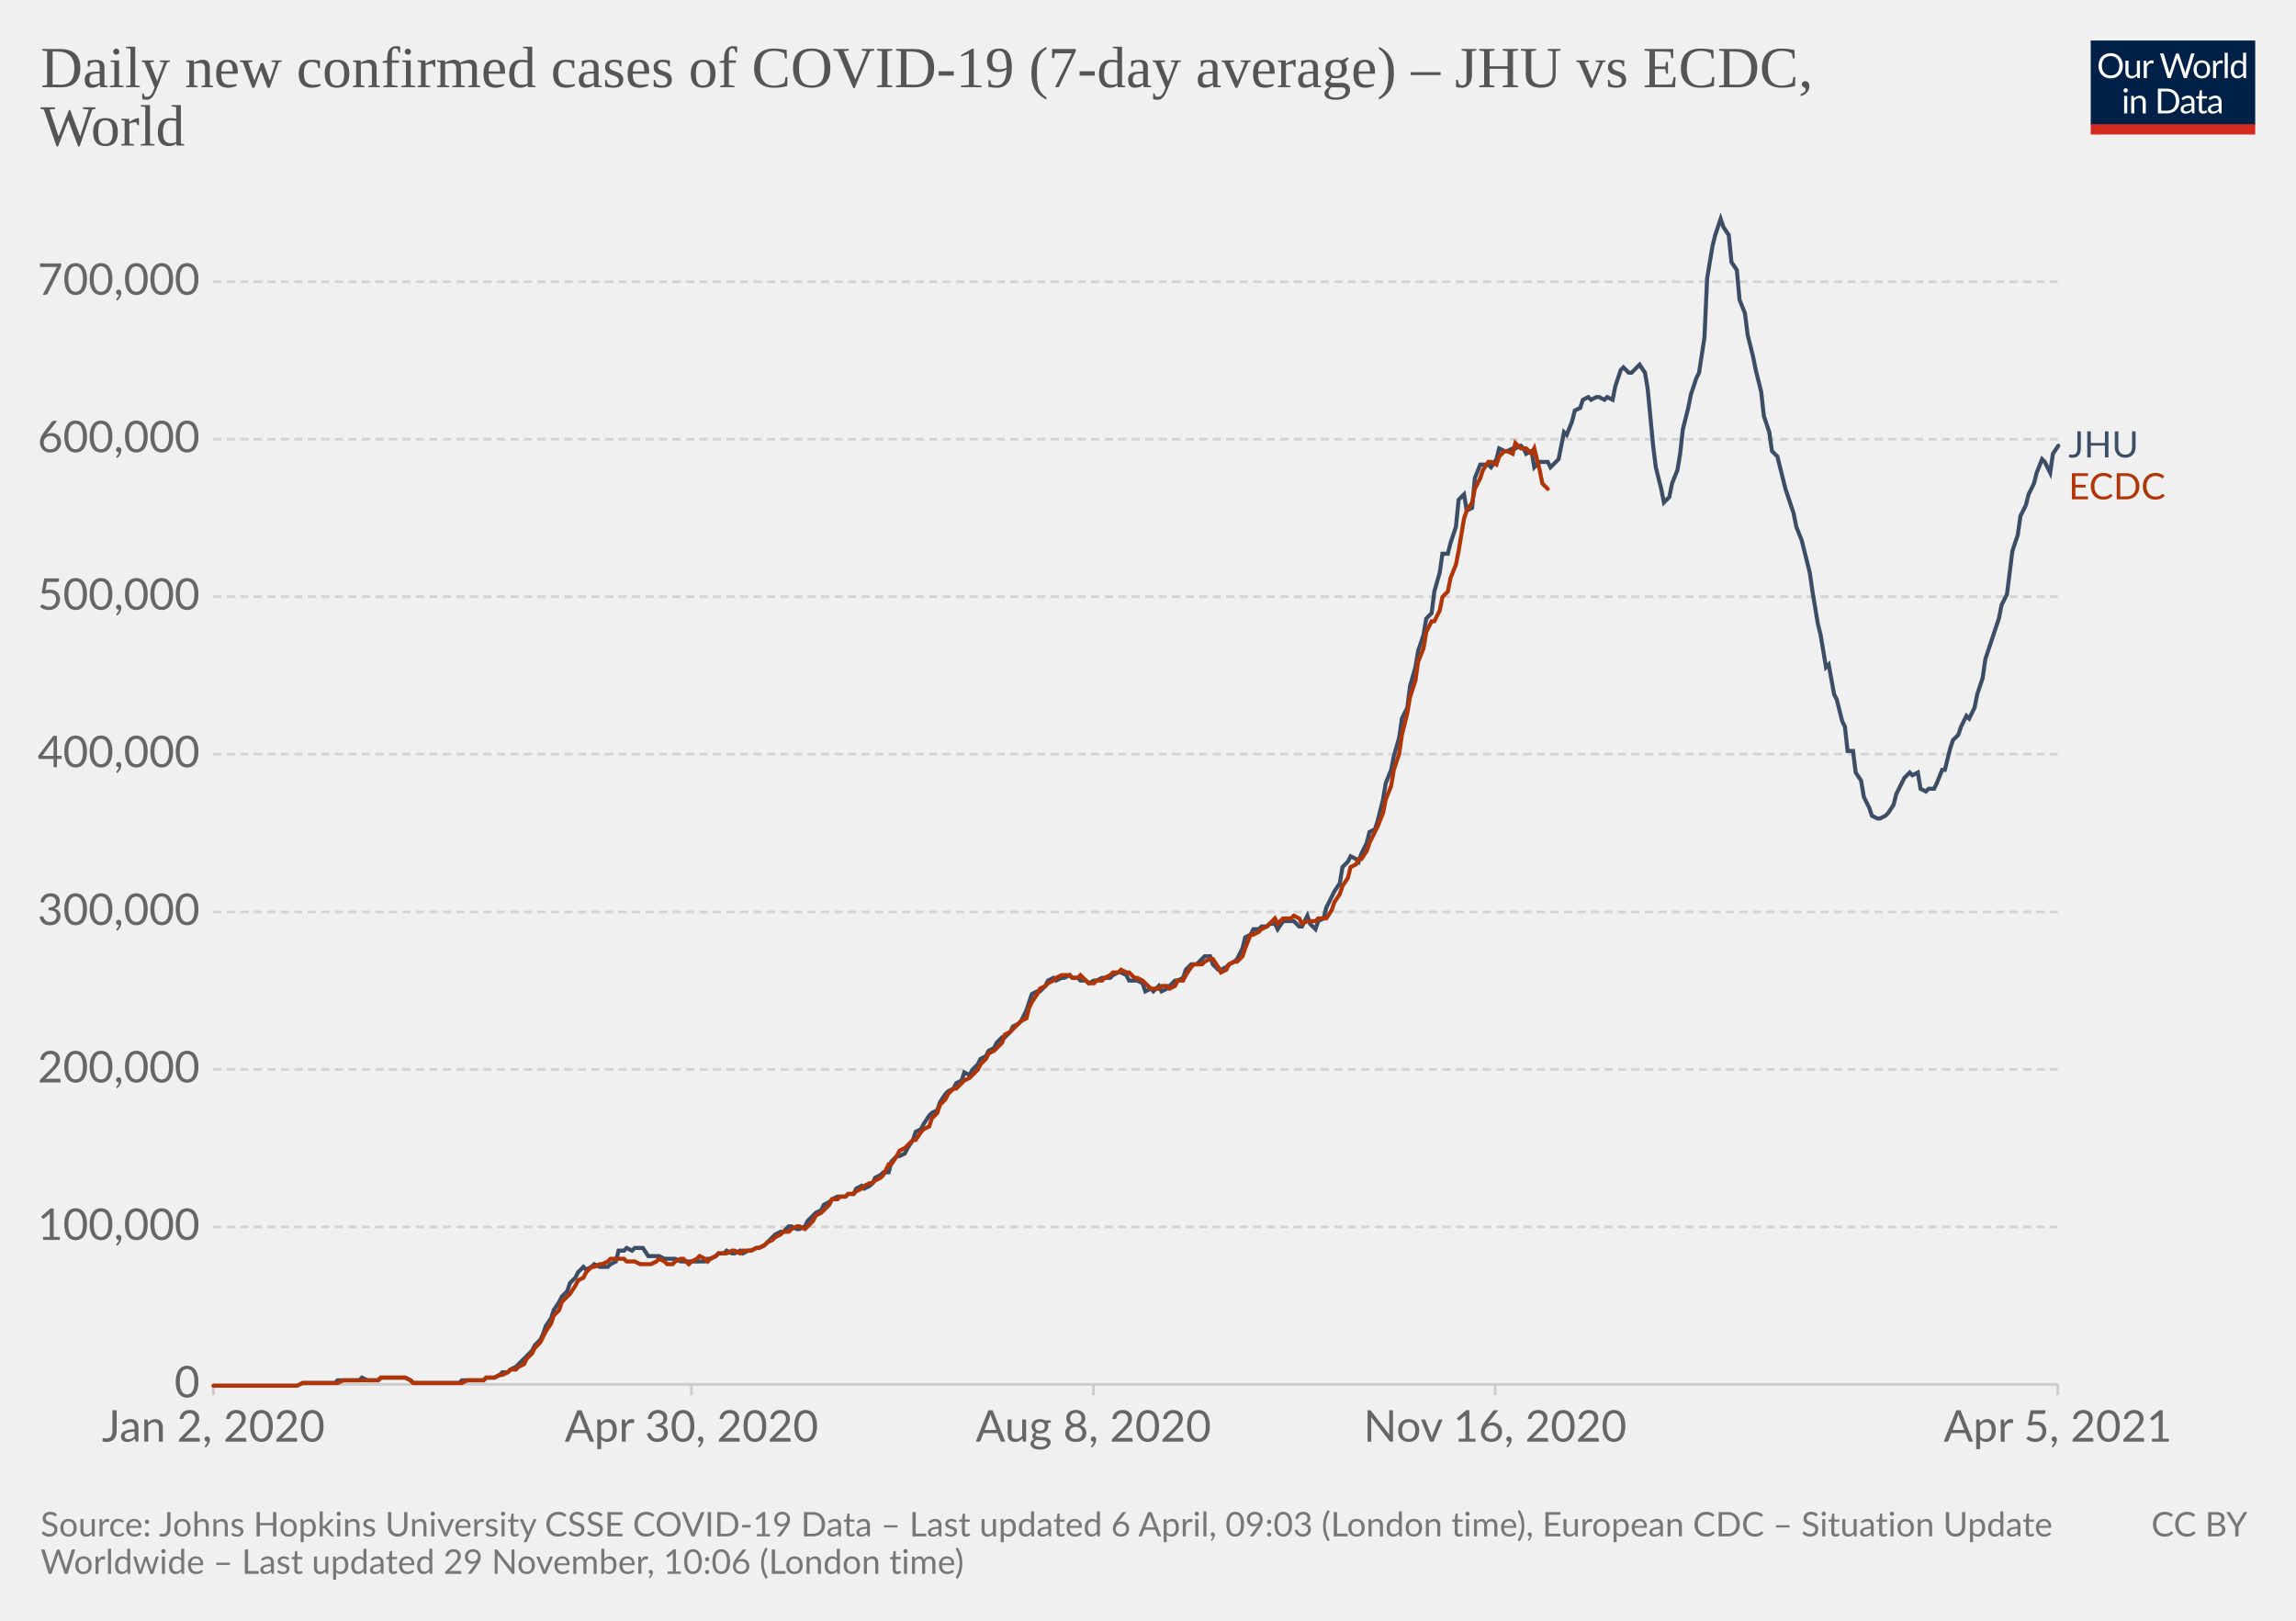
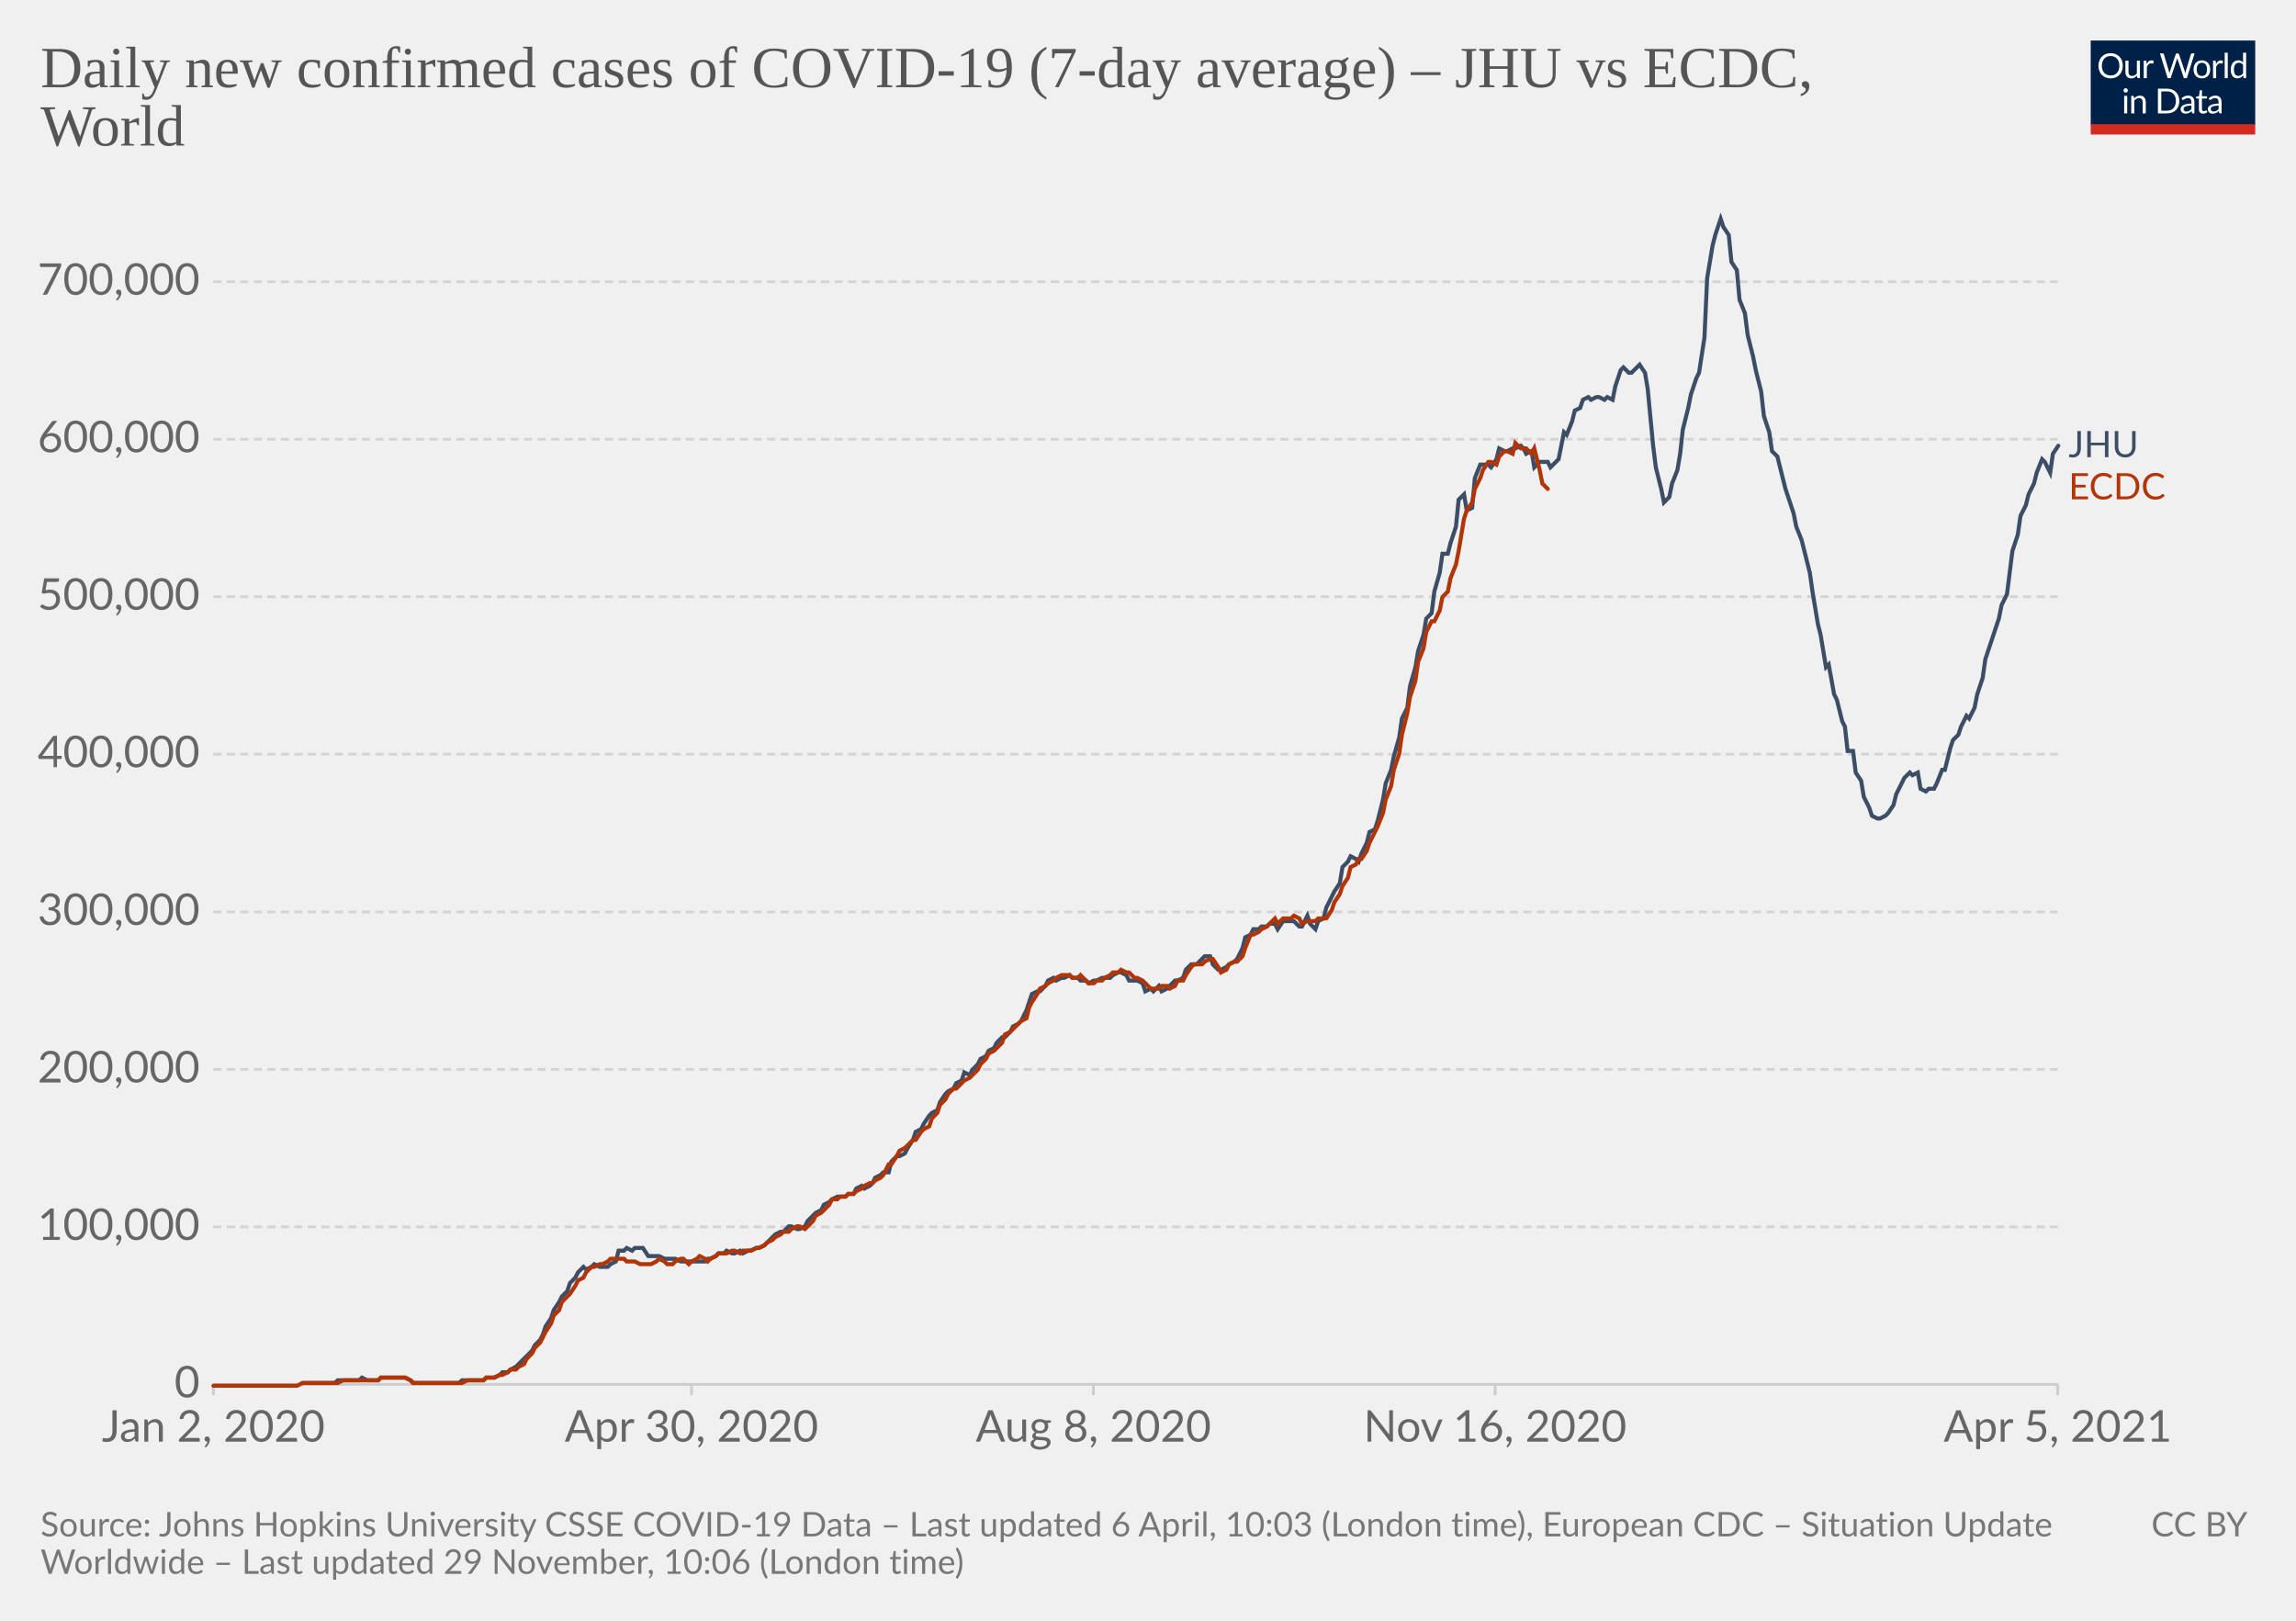
<svg xmlns="http://www.w3.org/2000/svg" version="1.1" style="background-color:#fff;-webkit-font-smoothing:antialiased" width="850" height="600" viewBox="0 0 850 600" font-family="Lato,'Helvetica Neue',Helvetica,Arial,sans-serif" font-size="18" text-rendering="optimizeLegibility">
  <g class="HeaderView">
    <g transform="matrix(.29 0 0 .29 774 15)">
      <svg className="owidLog" width="210" height="120" viewBox="0 0 210 120" fill="none">
        <g clip-path="url(#clip0)">
          <path d="M0 0h210v107.89H0V0z" fill="#002147" />
          <path d="M40.98 32.25c0 2.36-.38 4.53-1.12 6.51a14.26 14.26 0 01-8.1 8.4c-1.9.78-4.02 1.17-6.34 1.17a16.6 16.6 0 01-6.33-1.17 14.31 14.31 0 01-8.08-8.4 18.29 18.29 0 01-1.12-6.51c0-2.36.38-4.53 1.12-6.5.75-1.97 1.8-3.67 3.17-5.1a14.32 14.32 0 014.9-3.34c1.92-.8 4.03-1.19 6.34-1.19 2.32 0 4.43.4 6.34 1.19 1.92.8 3.56 1.9 4.93 3.34a14.87 14.87 0 013.17 5.1 18.1 18.1 0 011.12 6.5zm-4.38 0c0-1.94-.26-3.68-.8-5.22a10.91 10.91 0 00-2.24-3.89 9.68 9.68 0 00-3.52-2.46 11.95 11.95 0 00-4.62-.86c-1.68 0-3.21.28-4.6.86a9.88 9.88 0 00-3.54 2.46 10.91 10.91 0 00-2.24 3.9c-.53 1.53-.8 3.27-.8 5.2 0 1.94.27 3.68.8 5.22a11.17 11.17 0 002.24 3.9 10.01 10.01 0 003.55 2.44c1.38.56 2.9.83 4.6.83s3.24-.27 4.61-.83a9.8 9.8 0 003.52-2.44 11.17 11.17 0 002.25-3.9c.53-1.54.8-3.28.8-5.21zm26.22-6.54V48H60.5c-.56 0-.9-.27-1.05-.81l-.31-2.4a12.45 12.45 0 01-3.26 2.6c-1.2.64-2.58.96-4.13.96-1.22 0-2.3-.2-3.24-.6a6.52 6.52 0 01-2.33-1.7 7.37 7.37 0 01-1.43-2.67c-.3-1.04-.46-2.2-.46-3.45V25.7h3.91v14.22c0 1.68.38 2.99 1.15 3.91.77.93 1.96 1.39 3.54 1.39 1.16 0 2.24-.27 3.23-.82a10.42 10.42 0 002.8-2.28V25.7h3.91zm8.61 4.47a9.94 9.94 0 012.6-3.56 5.64 5.64 0 013.76-1.3c.47 0 .92.05 1.34.15.44.1.83.27 1.17.49l-.3 2.92c-.09.37-.3.55-.66.55-.2 0-.5-.04-.9-.13a6.21 6.21 0 00-3.24.18 4.23 4.23 0 00-1.47.92c-.42.4-.81.9-1.17 1.5-.33.58-.64 1.26-.92 2.02V48H67.7V25.71h2.25c.42 0 .72.08.88.25.16.16.27.44.33.83l.26 3.39zm61.16-13.7L122.75 48h-3.82l-7.99-24.05a21.95 21.95 0 01-.42-1.58 38.36 38.36 0 01-.44 1.58L102.05 48h-3.83L88.4 16.47h3.54c.38 0 .7.1.95.29.26.2.43.43.5.73l6.52 21.9.28 1.28.29 1.46.3-1.46.38-1.27 7.41-21.91c.1-.25.26-.48.51-.69.27-.22.58-.33.95-.33h1.23c.38 0 .69.1.92.29a1.77 1.77 0 01.53.73l7.4 21.9a28.4 28.4 0 01.68 2.62 29.52 29.52 0 01.52-2.61l6.54-21.91a1.31 1.31 0 01.48-.7c.27-.21.58-.32.95-.32h3.32zm9.35 8.88c1.63 0 3.1.27 4.4.82a9.43 9.43 0 015.46 5.94c.5 1.4.74 2.98.74 4.73 0 1.76-.25 3.34-.74 4.75a9.43 9.43 0 01-5.46 5.92c-1.3.52-2.77.79-4.4.79-1.64 0-3.12-.27-4.44-.8a9.42 9.42 0 01-3.35-2.3c-.92-1-1.63-2.2-2.13-3.61-.49-1.41-.73-3-.73-4.75s.24-3.33.73-4.73c.5-1.43 1.2-2.64 2.13-3.63a9.4 9.4 0 013.35-2.31c1.32-.55 2.8-.82 4.44-.82zm0 19.89c2.2 0 3.84-.73 4.93-2.2 1.08-1.48 1.63-3.54 1.63-6.18 0-2.66-.55-4.72-1.63-6.2-1.09-1.49-2.73-2.23-4.93-2.23-1.12 0-2.09.2-2.93.57a5.71 5.71 0 00-2.06 1.65 7.5 7.5 0 00-1.24 2.67c-.26 1.04-.4 2.22-.4 3.54 0 2.64.55 4.7 1.64 6.18 1.1 1.47 2.76 2.2 4.99 2.2zm17.97-15.07a9.94 9.94 0 012.6-3.56 5.64 5.64 0 013.76-1.3c.47 0 .91.05 1.34.15.44.1.83.27 1.16.49l-.28 2.92c-.09.37-.31.55-.66.55-.2 0-.5-.04-.9-.13a6.2 6.2 0 00-3.24.18 4.23 4.23 0 00-1.47.92c-.43.4-.82.9-1.17 1.5a13.1 13.1 0 00-.92 2.02V48h-3.94V25.71h2.24c.43 0 .72.08.88.25.17.16.28.44.33.83l.27 3.39zm15.04-14.59V48h-3.92V15.6h3.92zm19.55 15.43a6.22 6.22 0 00-2.38-2.05 6.7 6.7 0 00-2.86-.6c-2.07 0-3.66.75-4.77 2.23-1.12 1.48-1.68 3.6-1.68 6.33 0 1.46.13 2.7.38 3.74a7.29 7.29 0 001.1 2.56 4.35 4.35 0 001.78 1.45c.7.3 1.5.46 2.4.46 1.29 0 2.41-.3 3.36-.88a9.6 9.6 0 002.67-2.49V31.02zm3.91-15.43V48h-2.33c-.56 0-.9-.27-1.06-.81l-.35-2.71a12.13 12.13 0 01-3.25 2.77 8.28 8.28 0 01-4.23 1.06 7.31 7.31 0 01-6.14-2.9c-.73-.96-1.3-2.15-1.69-3.57a18.35 18.35 0 01.07-9.48 11.29 11.29 0 011.89-3.7 8.7 8.7 0 017.06-3.34 7.96 7.96 0 016.12 2.62V15.59h3.91zM46.61 70.71V93H42.7V70.71h3.91zm.84-7c0 .39-.08.75-.24 1.09a2.81 2.81 0 01-1.52 1.47 2.67 2.67 0 01-2.16 0 2.9 2.9 0 01-1.45-1.47 2.67 2.67 0 010-2.16c.15-.35.35-.65.6-.9.25-.27.53-.47.85-.62a2.67 2.67 0 012.16 0c.35.15.65.35.9.62.27.25.47.55.62.9.16.34.24.7.24 1.08zm7.97 10.24c.49-.54 1-1.04 1.54-1.48a9.85 9.85 0 013.66-1.84 8.96 8.96 0 015.43.35c.94.4 1.72.97 2.33 1.71a7.36 7.36 0 011.43 2.67c.32 1.04.49 2.19.49 3.45V93h-3.94V78.81c0-1.69-.4-3-1.17-3.92-.76-.93-1.93-1.4-3.5-1.4a6.6 6.6 0 00-3.25.83c-1 .56-1.92 1.31-2.77 2.27V93h-3.94V70.71h2.35c.56 0 .9.28 1.04.82l.3 2.42zm57.7 3.3c0 2.36-.37 4.5-1.11 6.44a14.3 14.3 0 01-3.17 4.98 14.1 14.1 0 01-4.93 3.2c-1.9.76-4.02 1.13-6.33 1.13H85.8V61.47h11.77c2.31 0 4.42.39 6.33 1.15a13.8 13.8 0 018.1 8.18 17.75 17.75 0 011.12 6.45zm-4.37 0c0-1.94-.26-3.67-.8-5.2a10.94 10.94 0 00-2.23-3.87 9.57 9.57 0 00-3.53-2.42 12.23 12.23 0 00-4.61-.83h-7.5v24.62h7.5c1.7 0 3.24-.28 4.61-.84a9.7 9.7 0 003.53-2.4 10.94 10.94 0 002.24-3.87c.53-1.53.8-3.26.8-5.2zm19.8 5.72c-1.8.06-3.34.2-4.62.44-1.26.22-2.3.51-3.1.88-.8.36-1.37.8-1.74 1.3-.35.5-.53 1.05-.53 1.67 0 .58.1 1.1.3 1.52a3 3 0 00.76 1.05c.34.27.73.46 1.17.6a6.13 6.13 0 001.45.17 7.28 7.28 0 003.5-.81 11.95 11.95 0 002.82-2.2v-4.62zm-12.65-9.11a12.73 12.73 0 013.98-2.66c1.43-.59 3-.88 4.73-.88 1.25 0 2.36.2 3.33.61a6.81 6.81 0 013.94 4.38c.33 1.04.5 2.19.5 3.43V93h-1.74a1.8 1.8 0 01-.88-.18c-.2-.13-.36-.38-.48-.74l-.44-2.12-1.72 1.46a9.48 9.48 0 01-3.74 1.7c-.69.15-1.46.23-2.3.23-.87 0-1.69-.12-2.45-.35a5.34 5.34 0 01-3.34-2.93 6.64 6.64 0 01-.49-2.64c0-.88.25-1.72.73-2.53a6.33 6.33 0 012.35-2.17c1.09-.63 2.5-1.15 4.25-1.54 1.75-.41 3.89-.65 6.42-.7v-1.75c0-1.73-.37-3.03-1.12-3.91-.75-.9-1.84-1.34-3.28-1.34-.97 0-1.78.12-2.44.37-.64.23-1.2.5-1.7.81l-1.23.82c-.33.23-.67.35-1 .35-.27 0-.5-.07-.69-.2a2.1 2.1 0 01-.48-.53l-.7-1.25zm27.67 19.5c-1.76 0-3.12-.5-4.07-1.48-.94-.98-1.41-2.4-1.41-4.25V74h-2.68a.9.9 0 01-.6-.2c-.16-.14-.24-.36-.24-.66v-1.56l3.65-.46.9-6.89a.9.9 0 01.29-.52.88.88 0 01.62-.22H142v7.67h6.44V74H142v13.38c0 .94.22 1.63.68 2.09.45.45 1.04.68 1.76.68a3.21 3.21 0 001.85-.53l.55-.35c.16-.12.3-.18.41-.18.2 0 .4.13.55.38l1.15 1.87a7.45 7.45 0 01-2.44 1.5 8.53 8.53 0 01-2.95.52zm19.68-10.4c-1.8.07-3.34.21-4.62.45-1.26.22-2.3.51-3.1.88-.8.36-1.37.8-1.74 1.3-.35.5-.53 1.05-.53 1.67 0 .58.1 1.1.3 1.52a2.9 2.9 0 00.76 1.05c.34.27.73.46 1.17.6a6.13 6.13 0 001.45.17 7.3 7.3 0 003.5-.81 12.04 12.04 0 002.82-2.2v-4.62zm-12.65-9.1a12.72 12.72 0 013.99-2.66c1.42-.59 3-.88 4.72-.88 1.25 0 2.36.2 3.33.61a6.81 6.81 0 013.94 4.38c.33 1.04.5 2.19.5 3.43V93h-1.74a1.8 1.8 0 01-.88-.18c-.2-.13-.36-.38-.48-.74l-.44-2.12-1.72 1.46a9.48 9.48 0 01-3.74 1.7c-.69.15-1.46.23-2.3.23-.87 0-1.69-.12-2.45-.35a5.33 5.33 0 01-3.34-2.93 6.62 6.62 0 01-.49-2.64c0-.88.25-1.72.73-2.53a6.33 6.33 0 012.35-2.17c1.09-.63 2.5-1.15 4.25-1.54a31.2 31.2 0 016.42-.7v-1.75c0-1.73-.37-3.03-1.12-3.91-.75-.9-1.84-1.34-3.28-1.34-.97 0-1.78.12-2.44.37-.64.23-1.2.5-1.7.81l-1.22.82c-.34.23-.68.35-1.02.35-.26 0-.49-.07-.68-.2a1.88 1.88 0 01-.48-.53l-.7-1.25zM40.98 32.25c0 2.36-.38 4.53-1.12 6.51a14.26 14.26 0 01-8.1 8.4c-1.9.78-4.02 1.17-6.34 1.17a16.6 16.6 0 01-6.33-1.17 14.31 14.31 0 01-8.08-8.4 18.29 18.29 0 01-1.12-6.51c0-2.36.38-4.53 1.12-6.5.75-1.97 1.8-3.67 3.17-5.1a14.32 14.32 0 014.9-3.34c1.92-.8 4.03-1.19 6.34-1.19 2.32 0 4.43.4 6.34 1.19 1.92.8 3.56 1.9 4.93 3.34a14.87 14.87 0 013.17 5.1 18.1 18.1 0 011.12 6.5zm-4.38 0c0-1.94-.26-3.68-.8-5.22a10.91 10.91 0 00-2.24-3.89 9.68 9.68 0 00-3.52-2.46 11.95 11.95 0 00-4.62-.86c-1.68 0-3.21.28-4.6.86a9.88 9.88 0 00-3.54 2.46 10.91 10.91 0 00-2.24 3.9c-.53 1.53-.8 3.27-.8 5.2 0 1.94.27 3.68.8 5.22a11.17 11.17 0 002.24 3.9 10.01 10.01 0 003.55 2.44c1.38.56 2.9.83 4.6.83s3.24-.27 4.61-.83a9.8 9.8 0 003.52-2.44 11.17 11.17 0 002.25-3.9c.53-1.54.8-3.28.8-5.21zm26.22-6.54V48H60.5c-.56 0-.9-.27-1.05-.81l-.31-2.4a12.45 12.45 0 01-3.26 2.6c-1.2.64-2.58.96-4.13.96-1.22 0-2.3-.2-3.24-.6a6.52 6.52 0 01-2.33-1.7 7.37 7.37 0 01-1.43-2.67c-.3-1.04-.46-2.2-.46-3.45V25.7h3.91v14.22c0 1.68.38 2.99 1.15 3.91.77.93 1.96 1.39 3.54 1.39 1.16 0 2.24-.27 3.23-.82a10.42 10.42 0 002.8-2.28V25.7h3.91zm8.61 4.47a9.94 9.94 0 012.6-3.56 5.64 5.64 0 013.76-1.3c.47 0 .92.05 1.34.15.44.1.83.27 1.17.49l-.3 2.92c-.09.37-.3.55-.66.55-.2 0-.5-.04-.9-.13a6.21 6.21 0 00-3.24.18 4.23 4.23 0 00-1.47.92c-.42.4-.81.9-1.17 1.5-.33.58-.64 1.26-.92 2.02V48H67.7V25.71h2.25c.42 0 .72.08.88.25.16.16.27.44.33.83l.26 3.39zm61.16-13.7L122.75 48h-3.82l-7.99-24.05a21.95 21.95 0 01-.42-1.58 38.36 38.36 0 01-.44 1.58L102.05 48h-3.83L88.4 16.47h3.54c.38 0 .7.1.95.29.26.2.43.43.5.73l6.52 21.9.28 1.28.29 1.46.3-1.46.38-1.27 7.41-21.91c.1-.25.26-.48.51-.69.27-.22.58-.33.95-.33h1.23c.38 0 .69.1.92.29a1.77 1.77 0 01.53.73l7.4 21.9a28.4 28.4 0 01.68 2.62 29.52 29.52 0 01.52-2.61l6.54-21.91a1.31 1.31 0 01.48-.7c.27-.21.58-.32.95-.32h3.32zm9.35 8.88c1.63 0 3.1.27 4.4.82a9.43 9.43 0 015.46 5.94c.5 1.4.74 2.98.74 4.73 0 1.76-.25 3.34-.74 4.75a9.43 9.43 0 01-5.46 5.92c-1.3.52-2.77.79-4.4.79-1.64 0-3.12-.27-4.44-.8a9.42 9.42 0 01-3.35-2.3c-.92-1-1.63-2.2-2.13-3.61-.49-1.41-.73-3-.73-4.75s.24-3.33.73-4.73c.5-1.43 1.2-2.64 2.13-3.63a9.4 9.4 0 013.35-2.31c1.32-.55 2.8-.82 4.44-.82zm0 19.89c2.2 0 3.84-.73 4.93-2.2 1.08-1.48 1.63-3.54 1.63-6.18 0-2.66-.55-4.72-1.63-6.2-1.09-1.49-2.73-2.23-4.93-2.23-1.12 0-2.09.2-2.93.57a5.71 5.71 0 00-2.06 1.65 7.5 7.5 0 00-1.24 2.67c-.26 1.04-.4 2.22-.4 3.54 0 2.64.55 4.7 1.64 6.18 1.1 1.47 2.76 2.2 4.99 2.2zm17.97-15.07a9.94 9.94 0 012.6-3.56 5.64 5.64 0 013.76-1.3c.47 0 .91.05 1.34.15.44.1.83.27 1.16.49l-.28 2.92c-.09.37-.31.55-.66.55-.2 0-.5-.04-.9-.13a6.2 6.2 0 00-3.24.18 4.23 4.23 0 00-1.47.92c-.43.4-.82.9-1.17 1.5a13.1 13.1 0 00-.92 2.02V48h-3.94V25.71h2.24c.43 0 .72.08.88.25.17.16.28.44.33.83l.27 3.39zm15.04-14.59V48h-3.92V15.6h3.92zm19.55 15.43a6.22 6.22 0 00-2.38-2.05 6.7 6.7 0 00-2.86-.6c-2.07 0-3.66.75-4.77 2.23-1.12 1.48-1.68 3.6-1.68 6.33 0 1.46.13 2.7.38 3.74a7.29 7.29 0 001.1 2.56 4.35 4.35 0 001.78 1.45c.7.3 1.5.46 2.4.46 1.29 0 2.41-.3 3.36-.88a9.6 9.6 0 002.67-2.49V31.02zm3.91-15.43V48h-2.33c-.56 0-.9-.27-1.06-.81l-.35-2.71a12.13 12.13 0 01-3.25 2.77 8.28 8.28 0 01-4.23 1.06 7.31 7.31 0 01-6.14-2.9c-.73-.96-1.3-2.15-1.69-3.57a18.35 18.35 0 01.07-9.48 11.29 11.29 0 011.89-3.7 8.7 8.7 0 017.06-3.34 7.96 7.96 0 016.12 2.62V15.59h3.91zM46.61 70.71V93H42.7V70.71h3.91zm.84-7c0 .39-.08.75-.24 1.09a2.81 2.81 0 01-1.52 1.47 2.67 2.67 0 01-2.16 0 2.9 2.9 0 01-1.45-1.47 2.67 2.67 0 010-2.16c.15-.35.35-.65.6-.9.25-.27.53-.47.85-.62a2.67 2.67 0 012.16 0c.35.15.65.35.9.62.27.25.47.55.62.9.16.34.24.7.24 1.08zm7.97 10.24c.49-.54 1-1.04 1.54-1.48a9.85 9.85 0 013.66-1.84 8.96 8.96 0 015.43.35c.94.4 1.72.97 2.33 1.71a7.36 7.36 0 011.43 2.67c.32 1.04.49 2.19.49 3.45V93h-3.94V78.81c0-1.69-.4-3-1.17-3.92-.76-.93-1.93-1.4-3.5-1.4a6.6 6.6 0 00-3.25.83c-1 .56-1.92 1.31-2.77 2.27V93h-3.94V70.71h2.35c.56 0 .9.28 1.04.82l.3 2.42zm57.7 3.3c0 2.36-.37 4.5-1.11 6.44a14.3 14.3 0 01-3.17 4.98 14.1 14.1 0 01-4.93 3.2c-1.9.76-4.02 1.13-6.33 1.13H85.8V61.47h11.77c2.31 0 4.42.39 6.33 1.15a13.8 13.8 0 018.1 8.18 17.75 17.75 0 011.12 6.45zm-4.37 0c0-1.94-.26-3.67-.8-5.2a10.94 10.94 0 00-2.23-3.87 9.57 9.57 0 00-3.53-2.42 12.23 12.23 0 00-4.61-.83h-7.5v24.62h7.5c1.7 0 3.24-.28 4.61-.84a9.7 9.7 0 003.53-2.4 10.94 10.94 0 002.24-3.87c.53-1.53.8-3.26.8-5.2zm19.8 5.72c-1.8.06-3.34.2-4.62.44-1.26.22-2.3.51-3.1.88-.8.36-1.37.8-1.74 1.3-.35.5-.53 1.05-.53 1.67 0 .58.1 1.1.3 1.52a3 3 0 00.76 1.05c.34.27.73.46 1.17.6a6.13 6.13 0 001.45.17 7.28 7.28 0 003.5-.81 11.95 11.95 0 002.82-2.2v-4.62zm-12.65-9.11a12.73 12.73 0 013.98-2.66c1.43-.59 3-.88 4.73-.88 1.25 0 2.36.2 3.33.61a6.81 6.81 0 013.94 4.38c.33 1.04.5 2.19.5 3.43V93h-1.74a1.8 1.8 0 01-.88-.18c-.2-.13-.36-.38-.48-.74l-.44-2.12-1.72 1.46a9.48 9.48 0 01-3.74 1.7c-.69.15-1.46.23-2.3.23-.87 0-1.69-.12-2.45-.35a5.34 5.34 0 01-3.34-2.93 6.64 6.64 0 01-.49-2.64c0-.88.25-1.72.73-2.53a6.33 6.33 0 012.35-2.17c1.09-.63 2.5-1.15 4.25-1.54 1.75-.41 3.89-.65 6.42-.7v-1.75c0-1.73-.37-3.03-1.12-3.91-.75-.9-1.84-1.34-3.28-1.34-.97 0-1.78.12-2.44.37-.64.23-1.2.5-1.7.81l-1.23.82c-.33.23-.67.35-1 .35-.27 0-.5-.07-.69-.2a2.1 2.1 0 01-.48-.53l-.7-1.25zm27.67 19.5c-1.76 0-3.12-.5-4.07-1.48-.94-.98-1.41-2.4-1.41-4.25V74h-2.68a.9.9 0 01-.6-.2c-.16-.14-.24-.36-.24-.66v-1.56l3.65-.46.9-6.89a.9.9 0 01.29-.52.88.88 0 01.62-.22H142v7.67h6.44V74H142v13.38c0 .94.22 1.63.68 2.09.45.45 1.04.68 1.76.68a3.21 3.21 0 001.85-.53l.55-.35c.16-.12.3-.18.41-.18.2 0 .4.13.55.38l1.15 1.87a7.45 7.45 0 01-2.44 1.5 8.53 8.53 0 01-2.95.52zm19.68-10.4c-1.8.07-3.34.21-4.62.45-1.26.22-2.3.51-3.1.88-.8.36-1.37.8-1.74 1.3-.35.5-.53 1.05-.53 1.67 0 .58.1 1.1.3 1.52a2.9 2.9 0 00.76 1.05c.34.27.73.46 1.17.6a6.13 6.13 0 001.45.17 7.3 7.3 0 003.5-.81 12.04 12.04 0 002.82-2.2v-4.62zm-12.65-9.1a12.72 12.72 0 013.99-2.66c1.42-.59 3-.88 4.72-.88 1.25 0 2.36.2 3.33.61a6.81 6.81 0 013.94 4.38c.33 1.04.5 2.19.5 3.43V93h-1.74a1.8 1.8 0 01-.88-.18c-.2-.13-.36-.38-.48-.74l-.44-2.12-1.72 1.46a9.48 9.48 0 01-3.74 1.7c-.69.15-1.46.23-2.3.23-.87 0-1.69-.12-2.45-.35a5.33 5.33 0 01-3.34-2.93 6.62 6.62 0 01-.49-2.64c0-.88.25-1.72.73-2.53a6.33 6.33 0 012.35-2.17c1.09-.63 2.5-1.15 4.25-1.54a31.2 31.2 0 016.42-.7v-1.75c0-1.73-.37-3.03-1.12-3.91-.75-.9-1.84-1.34-3.28-1.34-.97 0-1.78.12-2.44.37-.64.23-1.2.5-1.7.81l-1.22.82c-.34.23-.68.35-1.02.35-.26 0-.49-.07-.68-.2a1.88 1.88 0 01-.48-.53l-.7-1.25zM40.98 32.25c0 2.36-.38 4.53-1.12 6.51a14.26 14.26 0 01-8.1 8.4c-1.9.78-4.02 1.17-6.34 1.17a16.6 16.6 0 01-6.33-1.17 14.31 14.31 0 01-8.08-8.4 18.29 18.29 0 01-1.12-6.51c0-2.36.38-4.53 1.12-6.5.75-1.97 1.8-3.67 3.17-5.1a14.32 14.32 0 014.9-3.34c1.92-.8 4.03-1.19 6.34-1.19 2.32 0 4.43.4 6.34 1.19 1.92.8 3.56 1.9 4.93 3.34a14.87 14.87 0 013.17 5.1 18.1 18.1 0 011.12 6.5zm-4.38 0c0-1.94-.26-3.68-.8-5.22a10.91 10.91 0 00-2.24-3.89 9.68 9.68 0 00-3.52-2.46 11.95 11.95 0 00-4.62-.86c-1.68 0-3.21.28-4.6.86a9.88 9.88 0 00-3.54 2.46 10.91 10.91 0 00-2.24 3.9c-.53 1.53-.8 3.27-.8 5.2 0 1.94.27 3.68.8 5.22a11.17 11.17 0 002.24 3.9 10.01 10.01 0 003.55 2.44c1.38.56 2.9.83 4.6.83s3.24-.27 4.61-.83a9.8 9.8 0 003.52-2.44 11.17 11.17 0 002.25-3.9c.53-1.54.8-3.28.8-5.21zm26.22-6.54V48H60.5c-.56 0-.9-.27-1.05-.81l-.31-2.4a12.45 12.45 0 01-3.26 2.6c-1.2.64-2.58.96-4.13.96-1.22 0-2.3-.2-3.24-.6a6.52 6.52 0 01-2.33-1.7 7.37 7.37 0 01-1.43-2.67c-.3-1.04-.46-2.2-.46-3.45V25.7h3.91v14.22c0 1.68.38 2.99 1.15 3.91.77.93 1.96 1.39 3.54 1.39 1.16 0 2.24-.27 3.23-.82a10.42 10.42 0 002.8-2.28V25.7h3.91zm8.61 4.47a9.94 9.94 0 012.6-3.56 5.64 5.64 0 013.76-1.3c.47 0 .92.05 1.34.15.44.1.83.27 1.17.49l-.3 2.92c-.09.37-.3.55-.66.55-.2 0-.5-.04-.9-.13a6.21 6.21 0 00-3.24.18 4.23 4.23 0 00-1.47.92c-.42.4-.81.9-1.17 1.5-.33.58-.64 1.26-.92 2.02V48H67.7V25.71h2.25c.42 0 .72.08.88.25.16.16.27.44.33.83l.26 3.39zm61.16-13.7L122.75 48h-3.82l-7.99-24.05a21.95 21.95 0 01-.42-1.58 38.36 38.36 0 01-.44 1.58L102.05 48h-3.83L88.4 16.47h3.54c.38 0 .7.1.95.29.26.2.43.43.5.73l6.52 21.9.28 1.28.29 1.46.3-1.46.38-1.27 7.41-21.91c.1-.25.26-.48.51-.69.27-.22.58-.33.95-.33h1.23c.38 0 .69.1.92.29a1.77 1.77 0 01.53.73l7.4 21.9a28.4 28.4 0 01.68 2.62 29.52 29.52 0 01.52-2.61l6.54-21.91a1.31 1.31 0 01.48-.7c.27-.21.58-.32.95-.32h3.32zm9.35 8.88c1.63 0 3.1.27 4.4.82a9.43 9.43 0 015.46 5.94c.5 1.4.74 2.98.74 4.73 0 1.76-.25 3.34-.74 4.75a9.43 9.43 0 01-5.46 5.92c-1.3.52-2.77.79-4.4.79-1.64 0-3.12-.27-4.44-.8a9.42 9.42 0 01-3.35-2.3c-.92-1-1.63-2.2-2.13-3.61-.49-1.41-.73-3-.73-4.75s.24-3.33.73-4.73c.5-1.43 1.2-2.64 2.13-3.63a9.4 9.4 0 013.35-2.31c1.32-.55 2.8-.82 4.44-.82zm0 19.89c2.2 0 3.84-.73 4.93-2.2 1.08-1.48 1.63-3.54 1.63-6.18 0-2.66-.55-4.72-1.63-6.2-1.09-1.49-2.73-2.23-4.93-2.23-1.12 0-2.09.2-2.93.57a5.71 5.71 0 00-2.06 1.65 7.5 7.5 0 00-1.24 2.67c-.26 1.04-.4 2.22-.4 3.54 0 2.64.55 4.7 1.64 6.18 1.1 1.47 2.76 2.2 4.99 2.2zm17.97-15.07a9.94 9.94 0 012.6-3.56 5.64 5.64 0 013.76-1.3c.47 0 .91.05 1.34.15.44.1.83.27 1.16.49l-.28 2.92c-.09.37-.31.55-.66.55-.2 0-.5-.04-.9-.13a6.2 6.2 0 00-3.24.18 4.23 4.23 0 00-1.47.92c-.43.4-.82.9-1.17 1.5a13.1 13.1 0 00-.92 2.02V48h-3.94V25.71h2.24c.43 0 .72.08.88.25.17.16.28.44.33.83l.27 3.39zm15.04-14.59V48h-3.92V15.6h3.92zm19.55 15.43a6.22 6.22 0 00-2.38-2.05 6.7 6.7 0 00-2.86-.6c-2.07 0-3.66.75-4.77 2.23-1.12 1.48-1.68 3.6-1.68 6.33 0 1.46.13 2.7.38 3.74a7.29 7.29 0 001.1 2.56 4.35 4.35 0 001.78 1.45c.7.3 1.5.46 2.4.46 1.29 0 2.41-.3 3.36-.88a9.6 9.6 0 002.67-2.49V31.02zm3.91-15.43V48h-2.33c-.56 0-.9-.27-1.06-.81l-.35-2.71a12.13 12.13 0 01-3.25 2.77 8.28 8.28 0 01-4.23 1.06 7.31 7.31 0 01-6.14-2.9c-.73-.96-1.3-2.15-1.69-3.57a18.35 18.35 0 01.07-9.48 11.29 11.29 0 011.89-3.7 8.7 8.7 0 017.06-3.34 7.96 7.96 0 016.12 2.62V15.59h3.91zM46.61 70.71V93H42.7V70.71h3.91zm.84-7c0 .39-.08.75-.24 1.09a2.81 2.81 0 01-1.52 1.47 2.67 2.67 0 01-2.16 0 2.9 2.9 0 01-1.45-1.47 2.67 2.67 0 010-2.16c.15-.35.35-.65.6-.9.25-.27.53-.47.85-.62a2.67 2.67 0 012.16 0c.35.15.65.35.9.62.27.25.47.55.62.9.16.34.24.7.24 1.08zm7.97 10.24c.49-.54 1-1.04 1.54-1.48a9.85 9.85 0 013.66-1.84 8.96 8.96 0 015.43.35c.94.4 1.72.97 2.33 1.71a7.36 7.36 0 011.43 2.67c.32 1.04.49 2.19.49 3.45V93h-3.94V78.81c0-1.69-.4-3-1.17-3.92-.76-.93-1.93-1.4-3.5-1.4a6.6 6.6 0 00-3.25.83c-1 .56-1.92 1.31-2.77 2.27V93h-3.94V70.71h2.35c.56 0 .9.28 1.04.82l.3 2.42zm57.7 3.3c0 2.36-.37 4.5-1.11 6.44a14.3 14.3 0 01-3.17 4.98 14.1 14.1 0 01-4.93 3.2c-1.9.76-4.02 1.13-6.33 1.13H85.8V61.47h11.77c2.31 0 4.42.39 6.33 1.15a13.8 13.8 0 018.1 8.18 17.75 17.75 0 011.12 6.45zm-4.37 0c0-1.94-.26-3.67-.8-5.2a10.94 10.94 0 00-2.23-3.87 9.57 9.57 0 00-3.53-2.42 12.23 12.23 0 00-4.61-.83h-7.5v24.62h7.5c1.7 0 3.24-.28 4.61-.84a9.7 9.7 0 003.53-2.4 10.94 10.94 0 002.24-3.87c.53-1.53.8-3.26.8-5.2zm19.8 5.72c-1.8.06-3.34.2-4.62.44-1.26.22-2.3.51-3.1.88-.8.36-1.37.8-1.74 1.3-.35.5-.53 1.05-.53 1.67 0 .58.1 1.1.3 1.52a3 3 0 00.76 1.05c.34.27.73.46 1.17.6a6.13 6.13 0 001.45.17 7.28 7.28 0 003.5-.81 11.95 11.95 0 002.82-2.2v-4.62zm-12.65-9.11a12.73 12.73 0 013.98-2.66c1.43-.59 3-.88 4.73-.88 1.25 0 2.36.2 3.33.61a6.81 6.81 0 013.94 4.38c.33 1.04.5 2.19.5 3.43V93h-1.74a1.8 1.8 0 01-.88-.18c-.2-.13-.36-.38-.48-.74l-.44-2.12-1.72 1.46a9.48 9.48 0 01-3.74 1.7c-.69.15-1.46.23-2.3.23-.87 0-1.69-.12-2.45-.35a5.34 5.34 0 01-3.34-2.93 6.64 6.64 0 01-.49-2.64c0-.88.25-1.72.73-2.53a6.33 6.33 0 012.35-2.17c1.09-.63 2.5-1.15 4.25-1.54 1.75-.41 3.89-.65 6.42-.7v-1.75c0-1.73-.37-3.03-1.12-3.91-.75-.9-1.84-1.34-3.28-1.34-.97 0-1.78.12-2.44.37-.64.23-1.2.5-1.7.81l-1.23.82c-.33.23-.67.35-1 .35-.27 0-.5-.07-.69-.2a2.1 2.1 0 01-.48-.53l-.7-1.25zm27.67 19.5c-1.76 0-3.12-.5-4.07-1.48-.94-.98-1.41-2.4-1.41-4.25V74h-2.68a.9.9 0 01-.6-.2c-.16-.14-.24-.36-.24-.66v-1.56l3.65-.46.9-6.89a.9.9 0 01.29-.52.88.88 0 01.62-.22H142v7.67h6.44V74H142v13.38c0 .94.22 1.63.68 2.09.45.45 1.04.68 1.76.68a3.21 3.21 0 001.85-.53l.55-.35c.16-.12.3-.18.41-.18.2 0 .4.13.55.38l1.15 1.87a7.45 7.45 0 01-2.44 1.5 8.53 8.53 0 01-2.95.52zm19.68-10.4c-1.8.07-3.34.21-4.62.45-1.26.22-2.3.51-3.1.88-.8.36-1.37.8-1.74 1.3-.35.5-.53 1.05-.53 1.67 0 .58.1 1.1.3 1.52a2.9 2.9 0 00.76 1.05c.34.27.73.46 1.17.6a6.13 6.13 0 001.45.17 7.3 7.3 0 003.5-.81 12.04 12.04 0 002.82-2.2v-4.62zm-12.65-9.1a12.72 12.72 0 013.99-2.66c1.42-.59 3-.88 4.72-.88 1.25 0 2.36.2 3.33.61a6.81 6.81 0 013.94 4.38c.33 1.04.5 2.19.5 3.43V93h-1.74a1.8 1.8 0 01-.88-.18c-.2-.13-.36-.38-.48-.74l-.44-2.12-1.72 1.46a9.48 9.48 0 01-3.74 1.7c-.69.15-1.46.23-2.3.23-.87 0-1.69-.12-2.45-.35a5.33 5.33 0 01-3.34-2.93 6.62 6.62 0 01-.49-2.64c0-.88.25-1.72.73-2.53a6.33 6.33 0 012.35-2.17c1.09-.63 2.5-1.15 4.25-1.54a31.2 31.2 0 016.42-.7v-1.75c0-1.73-.37-3.03-1.12-3.91-.75-.9-1.84-1.34-3.28-1.34-.97 0-1.78.12-2.44.37-.64.23-1.2.5-1.7.81l-1.22.82c-.34.23-.68.35-1.02.35-.26 0-.49-.07-.68-.2a1.88 1.88 0 01-.48-.53l-.7-1.25z" fill="#fff" />
          <path fill="#D42B21" d="M0 106.79h210V120H0z" />
        </g>
        <defs>
          <clipPath id="clip0">
            <path fill="#fff" d="M0 0h210v120H0z" />
          </clipPath>
        </defs>
      </svg>
    </g>
    <a href="https://ourworldindata.org/grapher/daily-covid-cases-jhu-ecdc?country=~OWID_WRL" target="_blank" rel="noopener" font-family="&quot;Playfair Display&quot;,Georgia,&quot;Times New Roman&quot;,serif">
      <text font-size="21.6" x="15" y="32.3" fill="#555">
        <tspan x="15" y="32.28">Daily new confirmed cases of COVID-19 (7-day average) – JHU vs ECDC,</tspan>
        <tspan x="15" y="53.88">World</tspan>
      </text>
    </a>
  </g>
  <g class="LineChart">
    <defs>
      <clipPath id="a">
        <path d="M68.97 63.2h830v905h-830z" />
      </clipPath>
    </defs>
    <g class="DualAxisView">
      <g class="HorizontalAxis">
        <path stroke="#ccc" d="M79 512.5v4M256 512.5v4M404.8 512.5v4M553.5 512.5v4M761.8 512.5v4" />
        <text x="79" y="533.7" fill="#666" text-anchor="middle" font-size="16.2">Jan 2, 2020</text>
        <text x="256" y="533.7" fill="#666" text-anchor="middle" font-size="16.2">Apr 30, 2020</text>
        <text x="404.8" y="533.7" fill="#666" text-anchor="middle" font-size="16.2">Aug 8, 2020</text>
        <text x="553.5" y="533.7" fill="#666" text-anchor="middle" font-size="16.2">Nov 16, 2020</text>
        <text x="761.8" y="533.7" fill="#666" text-anchor="middle" font-size="16.2">Apr 5, 2021</text>
      </g>
      <g class="VerticalAxis" fill="#666" dominant-baseline="middle" text-anchor="end" font-size="16.2">
        <text x="73.97" y="512.5">0</text>
        <text x="73.97" y="454.2">100,000</text>
        <text x="73.97" y="395.9">200,000</text>
        <text x="73.97" y="337.6">300,000</text>
        <text x="73.97" y="279.2">400,000</text>
        <text x="73.97" y="220.9">500,000</text>
        <text x="73.97" y="162.6">600,000</text>
        <text x="73.97" y="104.3">700,000</text>
      </g>
      <g class="AxisGridLines horizontalLines">
        <path stroke="#ccc" d="M78.97 512.5h682.82" />
        <path stroke="#d3d3d3" stroke-dasharray="3,2" d="M78.97 454.2h682.82M78.97 395.9h682.82M78.97 337.6h682.82M78.97 279.2h682.82M78.97 220.9h682.82M78.97 162.6h682.82M78.97 104.3h682.82" />
      </g>
    </g>
    <g clip-path="url(#a)">
      <g class="LineLabels" cursor="default">
        <g class="legendMark">
-           <text font-size="13.5" x="765.8" y="169.4" fill="#3C4E66">
-             <tspan x="765.79" y="169.35">JHU</tspan>
+           <text font-size="13.5" x="765.8" y="169.3" fill="#3C4E66">
+             <tspan x="765.79" y="169.25">JHU</tspan>
          </text>
        </g>
        <g class="legendMark">
          <text font-size="13.5" x="765.8" y="184.9" fill="#B13507">
            <tspan x="765.79" y="184.85">ECDC</tspan>
          </text>
        </g>
      </g>
      <g class="Lines">
        <g>
          <path stroke-linecap="round" stroke="#ddd" d="M112 512h12l1-1h8l1-1 2 1h4l1-1h9l2 1 1 1h17l1-1h8l1-1h3l2-1 1-1h2l1-1 2-1 1-1 2-2 1-1 2-2 1-2 2-2 1-2 1-3 2-3 1-3 2-3 1-2 2-2 1-3 2-2 1-2 2-2 1 1 2-1 1-1 2 1h3l1-1 2-1 1-4h2l1-1 2 1 1-1h3l2 3h4l2 1h4l2 1h9l1-1h1l2-1 1-1h2l1-1 2 1h1l2-1 1 1 2-1h1l2-1h1l2-1 1-1 2-2 1-1 2-1h1l2-2h1l2 1h1l2-1 1-2 2-2 1-1 2-1 1-2 2-1 1-1 2-1h3l1-1h2l1-2 2-1 1 1 2-1 1-1 1-2 2-1 1-1h2l1-4 2-2h1l2-1 1-2 2-3 1-3 2-1 1-2 2-3 1-1 2-1 1-3 2-3 1-1 2-1 1-2 2-1 1-3 2 1 1-2 2-2 1-2 2-1 1-2 2-1 1-2 2-2h1l2-2 1-2 2-1 1-1 2-4 1-3 1-3 2-1h1l2-2 1-2 2-1 1 1 2-1h1l2-1 1 1h2l1 1h2l1 1 2-1h1l2-1h3l1-1 2-1h1l2 1 1 2h3l2 1 1 3 2-1 1 1 2-2 1 2 2-1 1-1 2-2h1l2-1 1-3 2-2h2l2-2 1-1h2l1 3 2 2h1l2-1 1-1 2-1 1-1 2-4 1-4 2-1 1-2h2l1-1h2l1-1h2l1 2 2-3h4l2 2h1l2-4 1 3 2 2 1-3 2-1 1-4 2-4 1-2 2-3 1-6 2-2 1-2 2 1 1 1 1-3 2-4 1-4 2-1 1-3 2-8 1-6 2-5 1-5 2-7 1-7 2-4 1-8 2-7 1-6 2-6 1-6 2-2 1-8 2-7 1-7h2l1-4 2-6 1-10 2-2 1 6 2-1 1-11 2-5h3l1 1 2-3 1-4 2 1h1l2-1h1l2-1 1 1 1 2 2-1 1 6 2-2h3l1 2 2-2 1-1 2-10 1 1 2-5 1-4 2-1 1-3 2-1 1 1 2-1h1l2 1 1-1 2 1 1-5 2-6 1-1 2 2h1l2-2 1-1 2 3 1 6 2 21 1 8 2 8 1 5 2-2 1-5 2-5 1-6 1-9 2-8 1-5 2-6 1-2 2-13 1-22 2-12 1-4 2-6 1 3 2 3 1 10 2 3 1 11 2 5 1 8 2 8 1 5 2 8 1 9 2 6 1 7 2 2 1 4 2 8 1 3 2 6 1 5 2 5 1 4 2 8 1 7 2 12 1 4 2 12 1-1 2 11 1 2 2 8 1 2 1 9h2l1 8 2 3 1 6 2 4 1 3 2 1h1l2-1 1-1 2-3 1-4 2-4 1-2 2-2 1 1 2-1 1 6 2 1 1-1h2l1-2 2-5h1l2-8 1-3 2-2 1-3 2-4 1 1 2-4 1-5 2-6 1-7 2-6 1-3 2-6 1-5 2-4 1-8 1-8 2-6 1-7 2-4 1-4 2-4 1-4 2-5 1 1 2 4 1-7 2-3" fill="none" stroke-width="1" />
        </g>
        <g>
          <path stroke-linecap="round" stroke="#ddd" d="M79 513h31l2-1h13l2-1h13l1-1h9l2 1 1 1h18l2-1h6l1-1h3l2-1h1l2-1 1-1h2l1-1 2-1 1-2 2-2 1-2 2-2 1-2 1-2 2-3 1-3 2-2 1-3 2-2 1-1 2-3 1-2 2-1 1-2 2-2h1l2-1h1l2-1 1-1h5l1 1h3l2 1h4l2-1 1-1 2 1 1 1h2l1-1 2-1h1l2 2 1-1 2-1 1-1 2 1 1 1 1-1 2-1 1-1h3l2-1h1l2 1 1-1h3l2-1h1l2-1 1-1 2-1 1-1 2-1 1-1h2l1-1 2-1h1l2 1 1-1 2-2 1-2 2-1 1-1 2-2 1-2h2l1-1h2l1-1h2l1-1 2-1 1-1 2-1h1l1-1 2-1 1-1 2-4h1l2-3 1-2 2-1 1-1 2-2h1l2-3 1-1 2-1 1-3 2-2 1-3 2-2 1-2 2-2h1l2-2 1-1 2-1 1-1 2-2 1-2 2-2 1-2 2-1 1-1 2-2 1-3 2-1 1-1 2-2 1-1 2-1 1-4 1-2 2-3 1-2 2-1 1-1 2-1 1-1 2-1h3l1 1h2l1-1 2 2 1 1h2l1-1h2l1-1 2-1 1-1h2l1-1 2 1h1l2 2h1l2 1 1 1 2 2h3l1-1h2l1 1 2-1 1-2h2l1-2 2-3 1-1h3l1-1 2-1h1l2 3 1 2 2-1 1-2 2-1h1l2-2 1-3 2-5h1l2-1 1-1 2-1 1-1 2-2 1 2 2-2h3l1-1 2 1 1 2 2-1h3l1-1h3l2-3 1-3 2-3 1-3 2-3 1-4 2-1 1-2h1l2-3 1-3 2-4 1-2 2-5 1-5 2-5 1-6 2-6 1-7 2-8 1-6 2-6 1-7 2-5 1-6 2-4h1l2-4 1-5 2-2 1-5 2-5 1-5 2-12 1-3 2-3 1-5 2-4 1-3 2-3h1l2 1 1-3 2-2h1l2 1 1-4 2 2h2l2 2 1-2 2 8 1 5 2 2" fill="none" stroke-width="1" />
        </g>
        <g>
          <path stroke="#3C4E66" stroke-linecap="round" d="M112 512h12l1-1h8l1-1 2 1h4l1-1h9l2 1 1 1h17l1-1h8l1-1h3l2-1 1-1h2l1-1 2-1 1-1 2-2 1-1 2-2 1-2 2-2 1-2 1-3 2-3 1-3 2-3 1-2 2-2 1-3 2-2 1-2 2-2 1 1 2-1 1-1 2 1h3l1-1 2-1 1-4h2l1-1 2 1 1-1h3l2 3h4l2 1h4l2 1h9l1-1h1l2-1 1-1h2l1-1 2 1h1l2-1 1 1 2-1h1l2-1h1l2-1 1-1 2-2 1-1 2-1h1l2-2h1l2 1h1l2-1 1-2 2-2 1-1 2-1 1-2 2-1 1-1 2-1h3l1-1h2l1-2 2-1 1 1 2-1 1-1 1-2 2-1 1-1h2l1-4 2-2h1l2-1 1-2 2-3 1-3 2-1 1-2 2-3 1-1 2-1 1-3 2-3 1-1 2-1 1-2 2-1 1-3 2 1 1-2 2-2 1-2 2-1 1-2 2-1 1-2 2-2h1l2-2 1-2 2-1 1-1 2-4 1-3 1-3 2-1h1l2-2 1-2 2-1 1 1 2-1h1l2-1 1 1h2l1 1h2l1 1 2-1h1l2-1h3l1-1 2-1h1l2 1 1 2h3l2 1 1 3 2-1 1 1 2-2 1 2 2-1 1-1 2-2h1l2-1 1-3 2-2h2l2-2 1-1h2l1 3 2 2h1l2-1 1-1 2-1 1-1 2-4 1-4 2-1 1-2h2l1-1h2l1-1h2l1 2 2-3h4l2 2h1l2-4 1 3 2 2 1-3 2-1 1-4 2-4 1-2 2-3 1-6 2-2 1-2 2 1 1 1 1-3 2-4 1-4 2-1 1-3 2-8 1-6 2-5 1-5 2-7 1-7 2-4 1-8 2-7 1-6 2-6 1-6 2-2 1-8 2-7 1-7h2l1-4 2-6 1-10 2-2 1 6 2-1 1-11 2-5h3l1 1 2-3 1-4 2 1h1l2-1h1l2-1 1 1 1 2 2-1 1 6 2-2h3l1 2 2-2 1-1 2-10 1 1 2-5 1-4 2-1 1-3 2-1 1 1 2-1h1l2 1 1-1 2 1 1-5 2-6 1-1 2 2h1l2-2 1-1 2 3 1 6 2 21 1 8 2 8 1 5 2-2 1-5 2-5 1-6 1-9 2-8 1-5 2-6 1-2 2-13 1-22 2-12 1-4 2-6 1 3 2 3 1 10 2 3 1 11 2 5 1 8 2 8 1 5 2 8 1 9 2 6 1 7 2 2 1 4 2 8 1 3 2 6 1 5 2 5 1 4 2 8 1 7 2 12 1 4 2 12 1-1 2 11 1 2 2 8 1 2 1 9h2l1 8 2 3 1 6 2 4 1 3 2 1h1l2-1 1-1 2-3 1-4 2-4 1-2 2-2 1 1 2-1 1 6 2 1 1-1h2l1-2 2-5h1l2-8 1-3 2-2 1-3 2-4 1 1 2-4 1-5 2-6 1-7 2-6 1-3 2-6 1-5 2-4 1-8 1-8 2-6 1-7 2-4 1-4 2-4 1-4 2-5 1 1 2 4 1-7 2-3" fill="none" stroke-width="1.5" />
        </g>
        <g>
          <path stroke="#B13507" stroke-linecap="round" d="M79 513h31l2-1h13l2-1h13l1-1h9l2 1 1 1h18l2-1h6l1-1h3l2-1h1l2-1 1-1h2l1-1 2-1 1-2 2-2 1-2 2-2 1-2 1-2 2-3 1-3 2-2 1-3 2-2 1-1 2-3 1-2 2-1 1-2 2-2h1l2-1h1l2-1 1-1h5l1 1h3l2 1h4l2-1 1-1 2 1 1 1h2l1-1 2-1h1l2 2 1-1 2-1 1-1 2 1 1 1 1-1 2-1 1-1h3l2-1h1l2 1 1-1h3l2-1h1l2-1 1-1 2-1 1-1 2-1 1-1h2l1-1 2-1h1l2 1 1-1 2-2 1-2 2-1 1-1 2-2 1-2h2l1-1h2l1-1h2l1-1 2-1 1-1 2-1h1l1-1 2-1 1-1 2-4h1l2-3 1-2 2-1 1-1 2-2h1l2-3 1-1 2-1 1-3 2-2 1-3 2-2 1-2 2-2h1l2-2 1-1 2-1 1-1 2-2 1-2 2-2 1-2 2-1 1-1 2-2 1-3 2-1 1-1 2-2 1-1 2-1 1-4 1-2 2-3 1-2 2-1 1-1 2-1 1-1 2-1h3l1 1h2l1-1 2 2 1 1h2l1-1h2l1-1 2-1 1-1h2l1-1 2 1h1l2 2h1l2 1 1 1 2 2h3l1-1h2l1 1 2-1 1-2h2l1-2 2-3 1-1h3l1-1 2-1h1l2 3 1 2 2-1 1-2 2-1h1l2-2 1-3 2-5h1l2-1 1-1 2-1 1-1 2-2 1 2 2-2h3l1-1 2 1 1 2 2-1h3l1-1h3l2-3 1-3 2-3 1-3 2-3 1-4 2-1 1-2h1l2-3 1-3 2-4 1-2 2-5 1-5 2-5 1-6 2-6 1-7 2-8 1-6 2-6 1-7 2-5 1-6 2-4h1l2-4 1-5 2-2 1-5 2-5 1-5 2-12 1-3 2-3 1-5 2-4 1-3 2-3h1l2 1 1-3 2-2h1l2 1 1-4 2 2h2l2 2 1-2 2 8 1 5 2 2" fill="none" stroke-width="1.5" />
        </g>
      </g>
    </g>
  </g>
  <g class="SourcesFooter" fill="#777">
    <g fill="#777">
      <text font-size="12.6" x="15" y="568.8">
-         <tspan x="15" y="568.78">Source: Johns Hopkins University CSSE COVID-19 Data – Last updated 6 April, 09:03 (London time), European CDC – Situation Update</tspan>
+         <tspan x="15" y="568.78">Source: Johns Hopkins University CSSE COVID-19 Data – Last updated 6 April, 10:03 (London time), European CDC – Situation Update</tspan>
        <tspan x="15" y="582.64">Worldwide – Last updated 29 November, 10:06 (London time)</tspan>
      </text>
    </g>
    <text font-size="12.6" x="796.4" y="568.8">
      <tspan x="796.44" y="568.78">
        <a class="cclogo" href="http://creativecommons.org/licenses/by/4.0/deed.en_US" target="_blank" fill="#777">CC BY</a>
      </tspan>
    </text>
  </g>
</svg>
